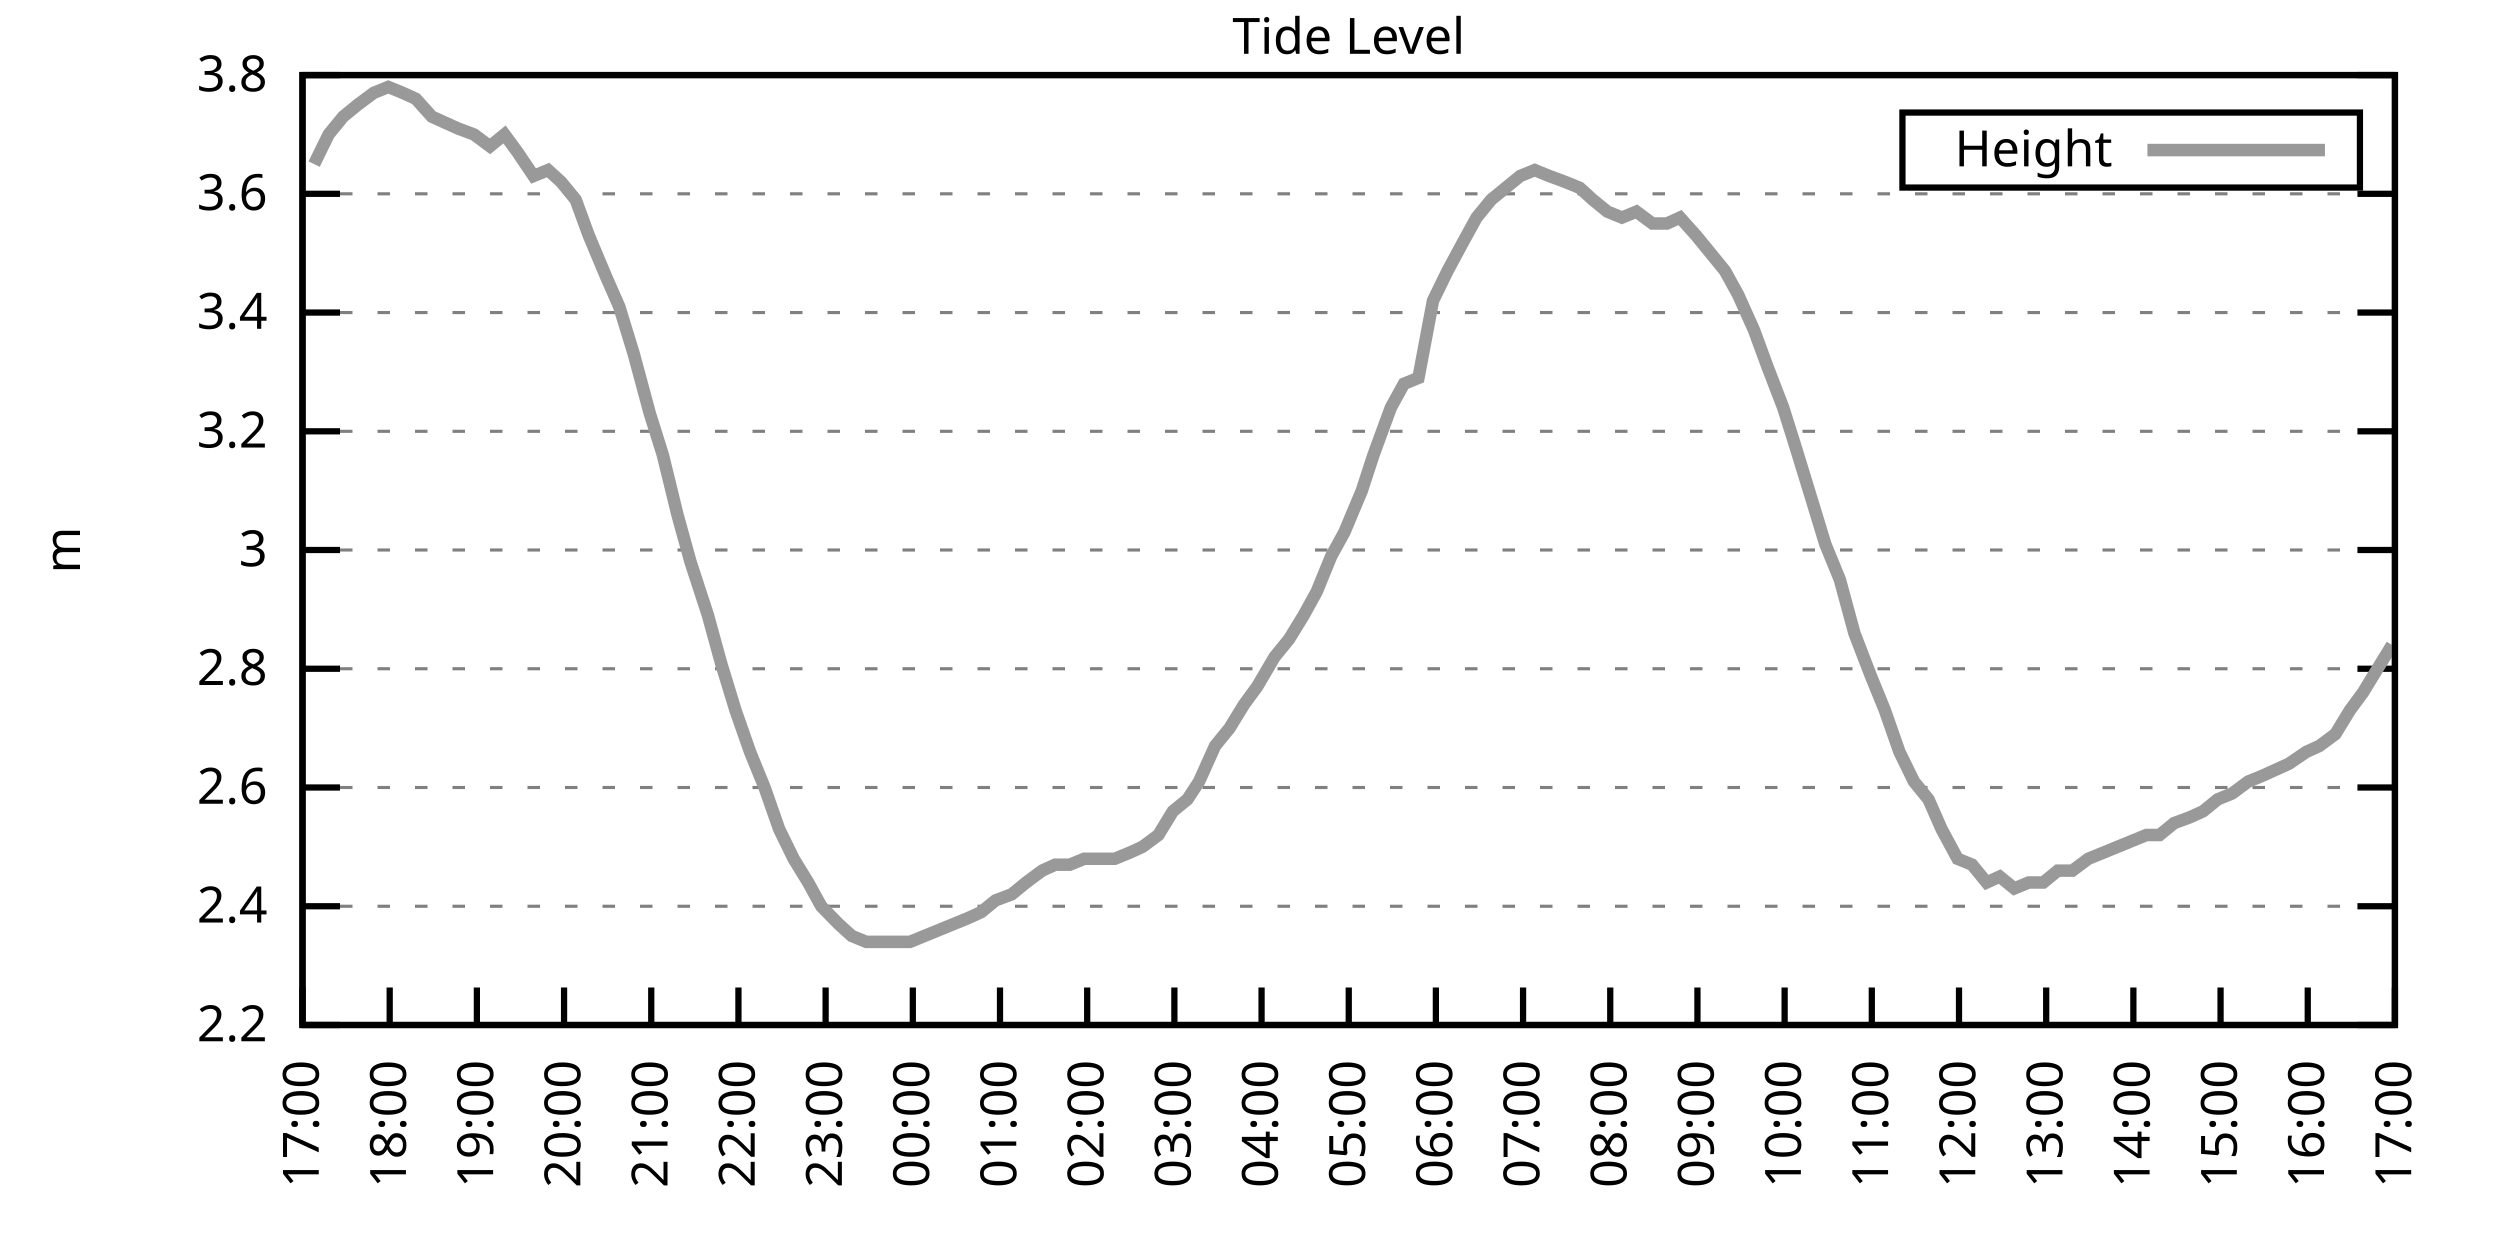
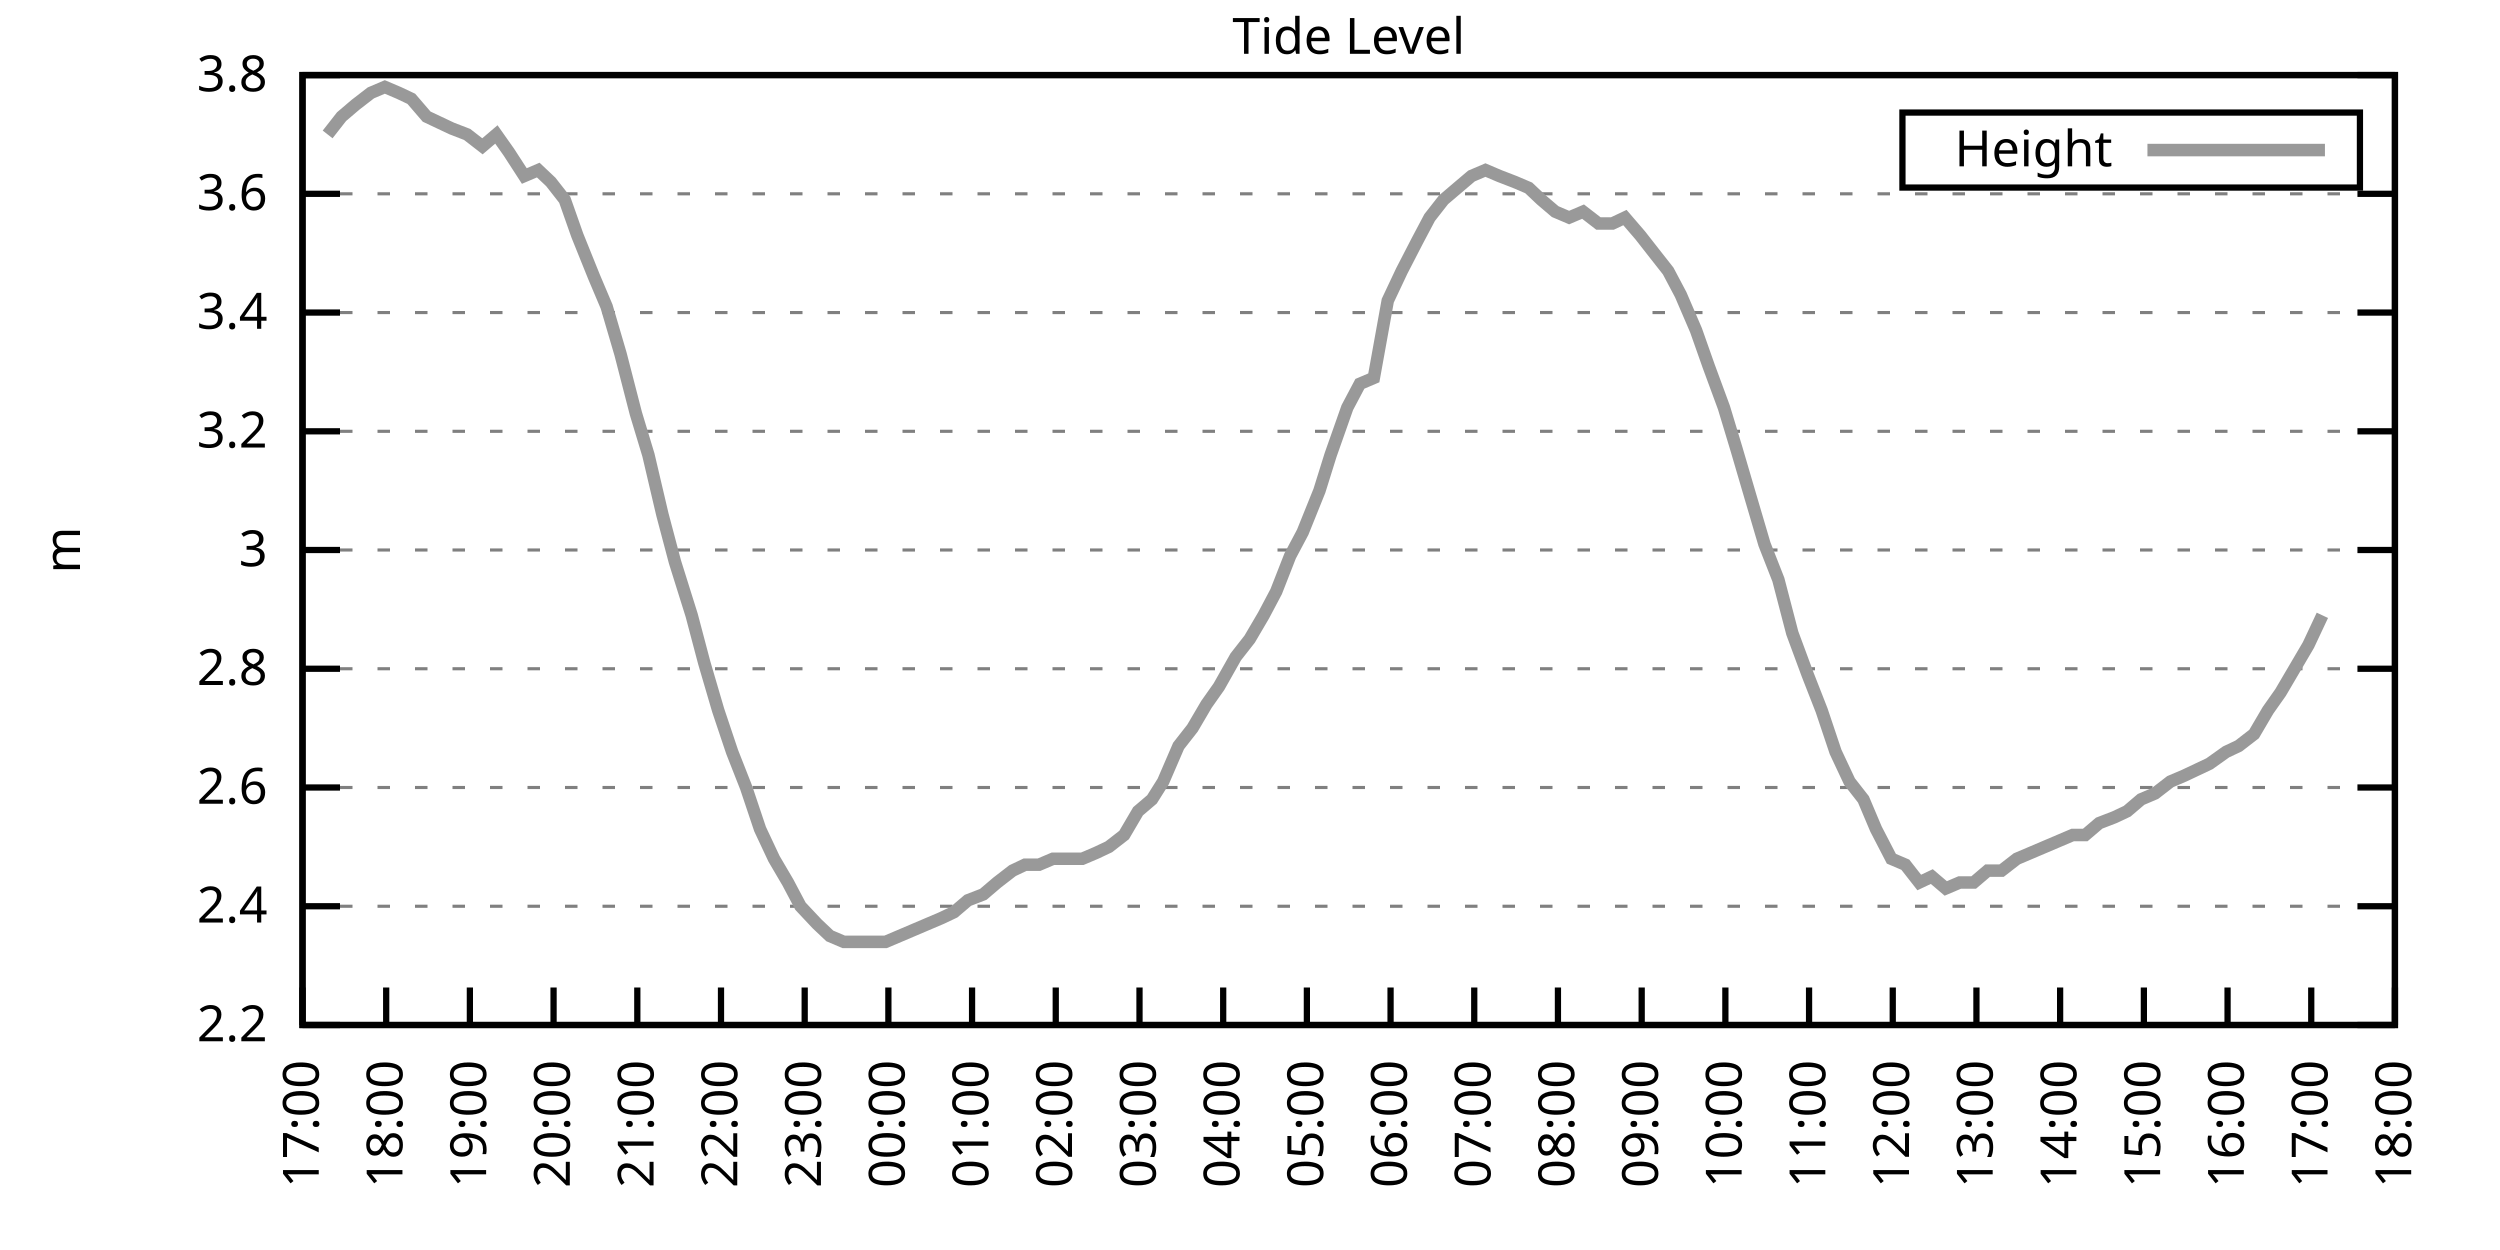
<svg xmlns="http://www.w3.org/2000/svg" xmlns:xlink="http://www.w3.org/1999/xlink" width="400" height="200" viewBox="0 0 400 200">
  <g id="gnuplot_canvas">
    <rect x="0" y="0" width="400" height="200" fill="none" />
    <defs>
      <circle id="gpDot" r="0.5" stroke-width="0.5" stroke="currentColor" />
      <path id="gpPt0" stroke-width="0.333" stroke="currentColor" d="M-1,0 h2 M0,-1 v2" />
      <path id="gpPt1" stroke-width="0.333" stroke="currentColor" d="M-1,-1 L1,1 M1,-1 L-1,1" />
      <path id="gpPt2" stroke-width="0.333" stroke="currentColor" d="M-1,0 L1,0 M0,-1 L0,1 M-1,-1 L1,1 M-1,1 L1,-1" />
      <rect id="gpPt3" stroke-width="0.333" stroke="currentColor" x="-1" y="-1" width="2" height="2" />
      <rect id="gpPt4" stroke-width="0.333" stroke="currentColor" fill="currentColor" x="-1" y="-1" width="2" height="2" />
      <circle id="gpPt5" stroke-width="0.333" stroke="currentColor" cx="0" cy="0" r="1" />
      <use xlink:href="#gpPt5" id="gpPt6" fill="currentColor" stroke="none" />
      <path id="gpPt7" stroke-width="0.333" stroke="currentColor" d="M0,-1.33 L-1.33,0.67 L1.33,0.67 z" />
      <use xlink:href="#gpPt7" id="gpPt8" fill="currentColor" stroke="none" />
      <use xlink:href="#gpPt7" id="gpPt9" stroke="currentColor" transform="rotate(180)" />
      <use xlink:href="#gpPt9" id="gpPt10" fill="currentColor" stroke="none" />
      <use xlink:href="#gpPt3" id="gpPt11" stroke="currentColor" transform="rotate(45)" />
      <use xlink:href="#gpPt11" id="gpPt12" fill="currentColor" stroke="none" />
      <path id="gpPt13" stroke-width="0.333" stroke="currentColor" d="M0,1.330 L1.265,0.411 L0.782,-1.067 L-0.782,-1.076 L-1.265,0.411 z" />
      <use xlink:href="#gpPt13" id="gpPt14" fill="currentColor" stroke="none" />
      <filter id="textbox" filterUnits="objectBoundingBox" x="0" y="0" height="1" width="1">
        <feFlood flood-color="white" flood-opacity="1" result="bgnd" />
        <feComposite in="SourceGraphic" in2="bgnd" operator="atop" />
      </filter>
      <filter id="greybox" filterUnits="objectBoundingBox" x="0" y="0" height="1" width="1">
        <feFlood flood-color="lightgrey" flood-opacity="1" result="grey" />
        <feComposite in="SourceGraphic" in2="grey" operator="atop" />
      </filter>
    </defs>
    <g fill="none" color="white" stroke="currentColor" stroke-width="1.00" stroke-linecap="butt" stroke-linejoin="miter">
</g>
    <g fill="none" color="black" stroke="currentColor" stroke-width="1.00" stroke-linecap="butt" stroke-linejoin="miter">
      <g stroke="none" shape-rendering="crispEdges">
        <polygon fill="rgb(255, 255, 255)" points="48.40,164.00 383.18,164.00 383.18,12.02 48.40,12.02 " />
      </g>
    </g>
    <g fill="none" color="black" stroke="currentColor" stroke-width="1.00" stroke-linecap="butt" stroke-linejoin="miter">
</g>
    <g fill="none" color="black" stroke="black" stroke-width="0.50" stroke-linecap="butt" stroke-linejoin="miter">
</g>
    <g fill="none" color="gray" stroke="currentColor" stroke-width="0.50" stroke-linecap="butt" stroke-linejoin="miter">
      <path stroke="gray" stroke-dasharray="2,4" class="gridline" d="M48.40,164.00 L383.19,164.00  " />
    </g>
    <g fill="none" color="gray" stroke="gray" stroke-width="1.00" stroke-linecap="butt" stroke-linejoin="miter">
</g>
    <g fill="none" color="black" stroke="currentColor" stroke-width="1.00" stroke-linecap="butt" stroke-linejoin="miter">
      <path stroke="black" d="M48.40,164.00 L54.40,164.00 M383.19,164.00 L377.19,164.00  " />
      <g transform="translate(42.80,166.60)" stroke="none" fill="black" font-family="Sans" font-size="8.00" text-anchor="end">
        <text>
          <tspan font-family="Sans"> 2.2</tspan>
        </text>
      </g>
    </g>
    <g fill="none" color="black" stroke="currentColor" stroke-width="1.00" stroke-linecap="butt" stroke-linejoin="miter">
</g>
    <g fill="none" color="black" stroke="black" stroke-width="0.50" stroke-linecap="butt" stroke-linejoin="miter">
</g>
    <g fill="none" color="gray" stroke="currentColor" stroke-width="0.50" stroke-linecap="butt" stroke-linejoin="miter">
      <path stroke="gray" stroke-dasharray="2,4" class="gridline" d="M48.40,145.00 L383.19,145.00  " />
    </g>
    <g fill="none" color="gray" stroke="gray" stroke-width="1.00" stroke-linecap="butt" stroke-linejoin="miter">
</g>
    <g fill="none" color="black" stroke="currentColor" stroke-width="1.00" stroke-linecap="butt" stroke-linejoin="miter">
      <path stroke="black" d="M48.40,145.00 L54.40,145.00 M383.19,145.00 L377.19,145.00  " />
      <g transform="translate(42.80,147.60)" stroke="none" fill="black" font-family="Sans" font-size="8.00" text-anchor="end">
        <text>
          <tspan font-family="Sans"> 2.4</tspan>
        </text>
      </g>
    </g>
    <g fill="none" color="black" stroke="currentColor" stroke-width="1.00" stroke-linecap="butt" stroke-linejoin="miter">
</g>
    <g fill="none" color="black" stroke="black" stroke-width="0.50" stroke-linecap="butt" stroke-linejoin="miter">
</g>
    <g fill="none" color="gray" stroke="currentColor" stroke-width="0.50" stroke-linecap="butt" stroke-linejoin="miter">
      <path stroke="gray" stroke-dasharray="2,4" class="gridline" d="M48.40,126.00 L383.19,126.00  " />
    </g>
    <g fill="none" color="gray" stroke="gray" stroke-width="1.00" stroke-linecap="butt" stroke-linejoin="miter">
</g>
    <g fill="none" color="black" stroke="currentColor" stroke-width="1.00" stroke-linecap="butt" stroke-linejoin="miter">
      <path stroke="black" d="M48.40,126.00 L54.40,126.00 M383.19,126.00 L377.19,126.00  " />
      <g transform="translate(42.80,128.60)" stroke="none" fill="black" font-family="Sans" font-size="8.00" text-anchor="end">
        <text>
          <tspan font-family="Sans"> 2.6</tspan>
        </text>
      </g>
    </g>
    <g fill="none" color="black" stroke="currentColor" stroke-width="1.00" stroke-linecap="butt" stroke-linejoin="miter">
</g>
    <g fill="none" color="black" stroke="black" stroke-width="0.50" stroke-linecap="butt" stroke-linejoin="miter">
</g>
    <g fill="none" color="gray" stroke="currentColor" stroke-width="0.50" stroke-linecap="butt" stroke-linejoin="miter">
      <path stroke="gray" stroke-dasharray="2,4" class="gridline" d="M48.40,107.00 L383.19,107.00  " />
    </g>
    <g fill="none" color="gray" stroke="gray" stroke-width="1.00" stroke-linecap="butt" stroke-linejoin="miter">
</g>
    <g fill="none" color="black" stroke="currentColor" stroke-width="1.00" stroke-linecap="butt" stroke-linejoin="miter">
      <path stroke="black" d="M48.40,107.00 L54.40,107.00 M383.19,107.00 L377.19,107.00  " />
      <g transform="translate(42.80,109.60)" stroke="none" fill="black" font-family="Sans" font-size="8.00" text-anchor="end">
        <text>
          <tspan font-family="Sans"> 2.8</tspan>
        </text>
      </g>
    </g>
    <g fill="none" color="black" stroke="currentColor" stroke-width="1.00" stroke-linecap="butt" stroke-linejoin="miter">
</g>
    <g fill="none" color="black" stroke="black" stroke-width="0.50" stroke-linecap="butt" stroke-linejoin="miter">
</g>
    <g fill="none" color="gray" stroke="currentColor" stroke-width="0.50" stroke-linecap="butt" stroke-linejoin="miter">
      <path stroke="gray" stroke-dasharray="2,4" class="gridline" d="M48.40,88.00 L383.19,88.00  " />
    </g>
    <g fill="none" color="gray" stroke="gray" stroke-width="1.00" stroke-linecap="butt" stroke-linejoin="miter">
</g>
    <g fill="none" color="black" stroke="currentColor" stroke-width="1.00" stroke-linecap="butt" stroke-linejoin="miter">
      <path stroke="black" d="M48.40,88.00 L54.40,88.00 M383.19,88.00 L377.19,88.00  " />
      <g transform="translate(42.80,90.60)" stroke="none" fill="black" font-family="Sans" font-size="8.00" text-anchor="end">
        <text>
          <tspan font-family="Sans"> 3</tspan>
        </text>
      </g>
    </g>
    <g fill="none" color="black" stroke="currentColor" stroke-width="1.00" stroke-linecap="butt" stroke-linejoin="miter">
</g>
    <g fill="none" color="black" stroke="black" stroke-width="0.50" stroke-linecap="butt" stroke-linejoin="miter">
</g>
    <g fill="none" color="gray" stroke="currentColor" stroke-width="0.50" stroke-linecap="butt" stroke-linejoin="miter">
      <path stroke="gray" stroke-dasharray="2,4" class="gridline" d="M48.40,69.01 L383.19,69.01  " />
    </g>
    <g fill="none" color="gray" stroke="gray" stroke-width="1.00" stroke-linecap="butt" stroke-linejoin="miter">
</g>
    <g fill="none" color="black" stroke="currentColor" stroke-width="1.00" stroke-linecap="butt" stroke-linejoin="miter">
      <path stroke="black" d="M48.40,69.01 L54.40,69.01 M383.19,69.01 L377.19,69.01  " />
      <g transform="translate(42.80,71.61)" stroke="none" fill="black" font-family="Sans" font-size="8.00" text-anchor="end">
        <text>
          <tspan font-family="Sans"> 3.2</tspan>
        </text>
      </g>
    </g>
    <g fill="none" color="black" stroke="currentColor" stroke-width="1.00" stroke-linecap="butt" stroke-linejoin="miter">
</g>
    <g fill="none" color="black" stroke="black" stroke-width="0.50" stroke-linecap="butt" stroke-linejoin="miter">
</g>
    <g fill="none" color="gray" stroke="currentColor" stroke-width="0.50" stroke-linecap="butt" stroke-linejoin="miter">
      <path stroke="gray" stroke-dasharray="2,4" class="gridline" d="M48.40,50.01 L383.19,50.01  " />
    </g>
    <g fill="none" color="gray" stroke="gray" stroke-width="1.00" stroke-linecap="butt" stroke-linejoin="miter">
</g>
    <g fill="none" color="black" stroke="currentColor" stroke-width="1.00" stroke-linecap="butt" stroke-linejoin="miter">
      <path stroke="black" d="M48.40,50.01 L54.40,50.01 M383.19,50.01 L377.19,50.01  " />
      <g transform="translate(42.80,52.61)" stroke="none" fill="black" font-family="Sans" font-size="8.00" text-anchor="end">
        <text>
          <tspan font-family="Sans"> 3.4</tspan>
        </text>
      </g>
    </g>
    <g fill="none" color="black" stroke="currentColor" stroke-width="1.00" stroke-linecap="butt" stroke-linejoin="miter">
</g>
    <g fill="none" color="black" stroke="black" stroke-width="0.50" stroke-linecap="butt" stroke-linejoin="miter">
</g>
    <g fill="none" color="gray" stroke="currentColor" stroke-width="0.50" stroke-linecap="butt" stroke-linejoin="miter">
      <path stroke="gray" stroke-dasharray="2,4" class="gridline" d="M48.40,31.01 L383.19,31.01  " />
    </g>
    <g fill="none" color="gray" stroke="gray" stroke-width="1.00" stroke-linecap="butt" stroke-linejoin="miter">
</g>
    <g fill="none" color="black" stroke="currentColor" stroke-width="1.00" stroke-linecap="butt" stroke-linejoin="miter">
      <path stroke="black" d="M48.40,31.01 L54.40,31.01 M383.19,31.01 L377.19,31.01  " />
      <g transform="translate(42.80,33.61)" stroke="none" fill="black" font-family="Sans" font-size="8.00" text-anchor="end">
        <text>
          <tspan font-family="Sans"> 3.6</tspan>
        </text>
      </g>
    </g>
    <g fill="none" color="black" stroke="currentColor" stroke-width="1.00" stroke-linecap="butt" stroke-linejoin="miter">
</g>
    <g fill="none" color="black" stroke="black" stroke-width="0.50" stroke-linecap="butt" stroke-linejoin="miter">
</g>
    <g fill="none" color="gray" stroke="currentColor" stroke-width="0.50" stroke-linecap="butt" stroke-linejoin="miter">
      <path stroke="gray" stroke-dasharray="2,4" class="gridline" d="M48.40,12.01 L383.19,12.01  " />
    </g>
    <g fill="none" color="gray" stroke="gray" stroke-width="1.00" stroke-linecap="butt" stroke-linejoin="miter">
</g>
    <g fill="none" color="black" stroke="currentColor" stroke-width="1.00" stroke-linecap="butt" stroke-linejoin="miter">
      <path stroke="black" d="M48.40,12.01 L54.40,12.01 M383.19,12.01 L377.19,12.01  " />
      <g transform="translate(42.80,14.61)" stroke="none" fill="black" font-family="Sans" font-size="8.00" text-anchor="end">
        <text>
          <tspan font-family="Sans"> 3.8</tspan>
        </text>
      </g>
    </g>
    <g fill="none" color="black" stroke="currentColor" stroke-width="1.00" stroke-linecap="butt" stroke-linejoin="miter">
      <path stroke="black" d="M48.40,164.00 L48.40,158.00  " />
      <g transform="translate(51.00,169.60) rotate(270.00)" stroke="none" fill="black" font-family="Sans" font-size="8.00" text-anchor="end">
        <text>
          <tspan font-family="Sans">17:00</tspan>
        </text>
      </g>
    </g>
    <g fill="none" color="black" stroke="currentColor" stroke-width="1.00" stroke-linecap="butt" stroke-linejoin="miter">
-       <path stroke="black" d="M62.35,164.00 L62.35,158.00  " />
-       <g transform="translate(64.95,169.60) rotate(270.00)" stroke="none" fill="black" font-family="Sans" font-size="8.00" text-anchor="end">
+       <path stroke="black" d="M61.79,164.00 L61.79,158.00  " />
+       <g transform="translate(64.39,169.60) rotate(270.00)" stroke="none" fill="black" font-family="Sans" font-size="8.00" text-anchor="end">
        <text>
          <tspan font-family="Sans">18:00</tspan>
        </text>
      </g>
    </g>
    <g fill="none" color="black" stroke="currentColor" stroke-width="1.00" stroke-linecap="butt" stroke-linejoin="miter">
-       <path stroke="black" d="M76.30,164.00 L76.30,158.00  " />
-       <g transform="translate(78.90,169.60) rotate(270.00)" stroke="none" fill="black" font-family="Sans" font-size="8.00" text-anchor="end">
+       <path stroke="black" d="M75.18,164.00 L75.18,158.00  " />
+       <g transform="translate(77.78,169.60) rotate(270.00)" stroke="none" fill="black" font-family="Sans" font-size="8.00" text-anchor="end">
        <text>
          <tspan font-family="Sans">19:00</tspan>
        </text>
      </g>
    </g>
    <g fill="none" color="black" stroke="currentColor" stroke-width="1.00" stroke-linecap="butt" stroke-linejoin="miter">
-       <path stroke="black" d="M90.25,164.00 L90.25,158.00  " />
-       <g transform="translate(92.85,169.60) rotate(270.00)" stroke="none" fill="black" font-family="Sans" font-size="8.00" text-anchor="end">
+       <path stroke="black" d="M88.57,164.00 L88.57,158.00  " />
+       <g transform="translate(91.17,169.60) rotate(270.00)" stroke="none" fill="black" font-family="Sans" font-size="8.00" text-anchor="end">
        <text>
          <tspan font-family="Sans">20:00</tspan>
        </text>
      </g>
    </g>
    <g fill="none" color="black" stroke="currentColor" stroke-width="1.00" stroke-linecap="butt" stroke-linejoin="miter">
-       <path stroke="black" d="M104.20,164.00 L104.20,158.00  " />
-       <g transform="translate(106.80,169.60) rotate(270.00)" stroke="none" fill="black" font-family="Sans" font-size="8.00" text-anchor="end">
+       <path stroke="black" d="M101.97,164.00 L101.97,158.00  " />
+       <g transform="translate(104.57,169.60) rotate(270.00)" stroke="none" fill="black" font-family="Sans" font-size="8.00" text-anchor="end">
        <text>
          <tspan font-family="Sans">21:00</tspan>
        </text>
      </g>
    </g>
    <g fill="none" color="black" stroke="currentColor" stroke-width="1.00" stroke-linecap="butt" stroke-linejoin="miter">
-       <path stroke="black" d="M118.15,164.00 L118.15,158.00  " />
-       <g transform="translate(120.75,169.60) rotate(270.00)" stroke="none" fill="black" font-family="Sans" font-size="8.00" text-anchor="end">
+       <path stroke="black" d="M115.36,164.00 L115.36,158.00  " />
+       <g transform="translate(117.96,169.60) rotate(270.00)" stroke="none" fill="black" font-family="Sans" font-size="8.00" text-anchor="end">
        <text>
          <tspan font-family="Sans">22:00</tspan>
        </text>
      </g>
    </g>
    <g fill="none" color="black" stroke="currentColor" stroke-width="1.00" stroke-linecap="butt" stroke-linejoin="miter">
-       <path stroke="black" d="M132.10,164.00 L132.10,158.00  " />
-       <g transform="translate(134.70,169.60) rotate(270.00)" stroke="none" fill="black" font-family="Sans" font-size="8.00" text-anchor="end">
+       <path stroke="black" d="M128.75,164.00 L128.75,158.00  " />
+       <g transform="translate(131.35,169.60) rotate(270.00)" stroke="none" fill="black" font-family="Sans" font-size="8.00" text-anchor="end">
        <text>
          <tspan font-family="Sans">23:00</tspan>
        </text>
      </g>
    </g>
    <g fill="none" color="black" stroke="currentColor" stroke-width="1.00" stroke-linecap="butt" stroke-linejoin="miter">
-       <path stroke="black" d="M146.05,164.00 L146.05,158.00  " />
-       <g transform="translate(148.65,169.60) rotate(270.00)" stroke="none" fill="black" font-family="Sans" font-size="8.00" text-anchor="end">
+       <path stroke="black" d="M142.14,164.00 L142.14,158.00  " />
+       <g transform="translate(144.74,169.60) rotate(270.00)" stroke="none" fill="black" font-family="Sans" font-size="8.00" text-anchor="end">
        <text>
          <tspan font-family="Sans">00:00</tspan>
        </text>
      </g>
    </g>
    <g fill="none" color="black" stroke="currentColor" stroke-width="1.00" stroke-linecap="butt" stroke-linejoin="miter">
-       <path stroke="black" d="M160.00,164.00 L160.00,158.00  " />
-       <g transform="translate(162.60,169.60) rotate(270.00)" stroke="none" fill="black" font-family="Sans" font-size="8.00" text-anchor="end">
+       <path stroke="black" d="M155.53,164.00 L155.53,158.00  " />
+       <g transform="translate(158.13,169.60) rotate(270.00)" stroke="none" fill="black" font-family="Sans" font-size="8.00" text-anchor="end">
        <text>
          <tspan font-family="Sans">01:00</tspan>
        </text>
      </g>
    </g>
    <g fill="none" color="black" stroke="currentColor" stroke-width="1.00" stroke-linecap="butt" stroke-linejoin="miter">
-       <path stroke="black" d="M173.95,164.00 L173.95,158.00  " />
-       <g transform="translate(176.55,169.60) rotate(270.00)" stroke="none" fill="black" font-family="Sans" font-size="8.00" text-anchor="end">
+       <path stroke="black" d="M168.92,164.00 L168.92,158.00  " />
+       <g transform="translate(171.52,169.60) rotate(270.00)" stroke="none" fill="black" font-family="Sans" font-size="8.00" text-anchor="end">
        <text>
          <tspan font-family="Sans">02:00</tspan>
        </text>
      </g>
    </g>
    <g fill="none" color="black" stroke="currentColor" stroke-width="1.00" stroke-linecap="butt" stroke-linejoin="miter">
-       <path stroke="black" d="M187.90,164.00 L187.90,158.00  " />
-       <g transform="translate(190.50,169.60) rotate(270.00)" stroke="none" fill="black" font-family="Sans" font-size="8.00" text-anchor="end">
+       <path stroke="black" d="M182.32,164.00 L182.32,158.00  " />
+       <g transform="translate(184.92,169.60) rotate(270.00)" stroke="none" fill="black" font-family="Sans" font-size="8.00" text-anchor="end">
        <text>
          <tspan font-family="Sans">03:00</tspan>
        </text>
      </g>
    </g>
    <g fill="none" color="black" stroke="currentColor" stroke-width="1.00" stroke-linecap="butt" stroke-linejoin="miter">
-       <path stroke="black" d="M201.85,164.00 L201.85,158.00  " />
-       <g transform="translate(204.45,169.60) rotate(270.00)" stroke="none" fill="black" font-family="Sans" font-size="8.00" text-anchor="end">
+       <path stroke="black" d="M195.71,164.00 L195.71,158.00  " />
+       <g transform="translate(198.31,169.60) rotate(270.00)" stroke="none" fill="black" font-family="Sans" font-size="8.00" text-anchor="end">
        <text>
          <tspan font-family="Sans">04:00</tspan>
        </text>
      </g>
    </g>
    <g fill="none" color="black" stroke="currentColor" stroke-width="1.00" stroke-linecap="butt" stroke-linejoin="miter">
-       <path stroke="black" d="M215.80,164.00 L215.80,158.00  " />
-       <g transform="translate(218.40,169.60) rotate(270.00)" stroke="none" fill="black" font-family="Sans" font-size="8.00" text-anchor="end">
+       <path stroke="black" d="M209.10,164.00 L209.10,158.00  " />
+       <g transform="translate(211.70,169.60) rotate(270.00)" stroke="none" fill="black" font-family="Sans" font-size="8.00" text-anchor="end">
        <text>
          <tspan font-family="Sans">05:00</tspan>
        </text>
      </g>
    </g>
    <g fill="none" color="black" stroke="currentColor" stroke-width="1.00" stroke-linecap="butt" stroke-linejoin="miter">
-       <path stroke="black" d="M229.74,164.00 L229.74,158.00  " />
-       <g transform="translate(232.34,169.60) rotate(270.00)" stroke="none" fill="black" font-family="Sans" font-size="8.00" text-anchor="end">
+       <path stroke="black" d="M222.49,164.00 L222.49,158.00  " />
+       <g transform="translate(225.09,169.60) rotate(270.00)" stroke="none" fill="black" font-family="Sans" font-size="8.00" text-anchor="end">
        <text>
          <tspan font-family="Sans">06:00</tspan>
        </text>
      </g>
    </g>
    <g fill="none" color="black" stroke="currentColor" stroke-width="1.00" stroke-linecap="butt" stroke-linejoin="miter">
-       <path stroke="black" d="M243.69,164.00 L243.69,158.00  " />
-       <g transform="translate(246.29,169.60) rotate(270.00)" stroke="none" fill="black" font-family="Sans" font-size="8.00" text-anchor="end">
+       <path stroke="black" d="M235.88,164.00 L235.88,158.00  " />
+       <g transform="translate(238.48,169.60) rotate(270.00)" stroke="none" fill="black" font-family="Sans" font-size="8.00" text-anchor="end">
        <text>
          <tspan font-family="Sans">07:00</tspan>
        </text>
      </g>
    </g>
    <g fill="none" color="black" stroke="currentColor" stroke-width="1.00" stroke-linecap="butt" stroke-linejoin="miter">
-       <path stroke="black" d="M257.64,164.00 L257.64,158.00  " />
-       <g transform="translate(260.24,169.60) rotate(270.00)" stroke="none" fill="black" font-family="Sans" font-size="8.00" text-anchor="end">
+       <path stroke="black" d="M249.27,164.00 L249.27,158.00  " />
+       <g transform="translate(251.87,169.60) rotate(270.00)" stroke="none" fill="black" font-family="Sans" font-size="8.00" text-anchor="end">
        <text>
          <tspan font-family="Sans">08:00</tspan>
        </text>
      </g>
    </g>
    <g fill="none" color="black" stroke="currentColor" stroke-width="1.00" stroke-linecap="butt" stroke-linejoin="miter">
-       <path stroke="black" d="M271.59,164.00 L271.59,158.00  " />
-       <g transform="translate(274.19,169.60) rotate(270.00)" stroke="none" fill="black" font-family="Sans" font-size="8.00" text-anchor="end">
+       <path stroke="black" d="M262.67,164.00 L262.67,158.00  " />
+       <g transform="translate(265.27,169.60) rotate(270.00)" stroke="none" fill="black" font-family="Sans" font-size="8.00" text-anchor="end">
        <text>
          <tspan font-family="Sans">09:00</tspan>
        </text>
      </g>
    </g>
    <g fill="none" color="black" stroke="currentColor" stroke-width="1.00" stroke-linecap="butt" stroke-linejoin="miter">
-       <path stroke="black" d="M285.54,164.00 L285.54,158.00  " />
-       <g transform="translate(288.14,169.60) rotate(270.00)" stroke="none" fill="black" font-family="Sans" font-size="8.00" text-anchor="end">
+       <path stroke="black" d="M276.06,164.00 L276.06,158.00  " />
+       <g transform="translate(278.66,169.60) rotate(270.00)" stroke="none" fill="black" font-family="Sans" font-size="8.00" text-anchor="end">
        <text>
          <tspan font-family="Sans">10:00</tspan>
        </text>
      </g>
    </g>
    <g fill="none" color="black" stroke="currentColor" stroke-width="1.00" stroke-linecap="butt" stroke-linejoin="miter">
-       <path stroke="black" d="M299.49,164.00 L299.49,158.00  " />
-       <g transform="translate(302.09,169.60) rotate(270.00)" stroke="none" fill="black" font-family="Sans" font-size="8.00" text-anchor="end">
+       <path stroke="black" d="M289.45,164.00 L289.45,158.00  " />
+       <g transform="translate(292.05,169.60) rotate(270.00)" stroke="none" fill="black" font-family="Sans" font-size="8.00" text-anchor="end">
        <text>
          <tspan font-family="Sans">11:00</tspan>
        </text>
      </g>
    </g>
    <g fill="none" color="black" stroke="currentColor" stroke-width="1.00" stroke-linecap="butt" stroke-linejoin="miter">
-       <path stroke="black" d="M313.44,164.00 L313.44,158.00  " />
-       <g transform="translate(316.04,169.60) rotate(270.00)" stroke="none" fill="black" font-family="Sans" font-size="8.00" text-anchor="end">
+       <path stroke="black" d="M302.84,164.00 L302.84,158.00  " />
+       <g transform="translate(305.44,169.60) rotate(270.00)" stroke="none" fill="black" font-family="Sans" font-size="8.00" text-anchor="end">
        <text>
          <tspan font-family="Sans">12:00</tspan>
        </text>
      </g>
    </g>
    <g fill="none" color="black" stroke="currentColor" stroke-width="1.00" stroke-linecap="butt" stroke-linejoin="miter">
-       <path stroke="black" d="M327.39,164.00 L327.39,158.00  " />
-       <g transform="translate(329.99,169.60) rotate(270.00)" stroke="none" fill="black" font-family="Sans" font-size="8.00" text-anchor="end">
+       <path stroke="black" d="M316.23,164.00 L316.23,158.00  " />
+       <g transform="translate(318.83,169.60) rotate(270.00)" stroke="none" fill="black" font-family="Sans" font-size="8.00" text-anchor="end">
        <text>
          <tspan font-family="Sans">13:00</tspan>
        </text>
      </g>
    </g>
    <g fill="none" color="black" stroke="currentColor" stroke-width="1.00" stroke-linecap="butt" stroke-linejoin="miter">
-       <path stroke="black" d="M341.34,164.00 L341.34,158.00  " />
-       <g transform="translate(343.94,169.60) rotate(270.00)" stroke="none" fill="black" font-family="Sans" font-size="8.00" text-anchor="end">
+       <path stroke="black" d="M329.62,164.00 L329.62,158.00  " />
+       <g transform="translate(332.22,169.60) rotate(270.00)" stroke="none" fill="black" font-family="Sans" font-size="8.00" text-anchor="end">
        <text>
          <tspan font-family="Sans">14:00</tspan>
        </text>
      </g>
    </g>
    <g fill="none" color="black" stroke="currentColor" stroke-width="1.00" stroke-linecap="butt" stroke-linejoin="miter">
-       <path stroke="black" d="M355.29,164.00 L355.29,158.00  " />
-       <g transform="translate(357.89,169.60) rotate(270.00)" stroke="none" fill="black" font-family="Sans" font-size="8.00" text-anchor="end">
+       <path stroke="black" d="M343.02,164.00 L343.02,158.00  " />
+       <g transform="translate(345.62,169.60) rotate(270.00)" stroke="none" fill="black" font-family="Sans" font-size="8.00" text-anchor="end">
        <text>
          <tspan font-family="Sans">15:00</tspan>
        </text>
      </g>
    </g>
    <g fill="none" color="black" stroke="currentColor" stroke-width="1.00" stroke-linecap="butt" stroke-linejoin="miter">
-       <path stroke="black" d="M369.24,164.00 L369.24,158.00  " />
-       <g transform="translate(371.84,169.60) rotate(270.00)" stroke="none" fill="black" font-family="Sans" font-size="8.00" text-anchor="end">
+       <path stroke="black" d="M356.41,164.00 L356.41,158.00  " />
+       <g transform="translate(359.01,169.60) rotate(270.00)" stroke="none" fill="black" font-family="Sans" font-size="8.00" text-anchor="end">
        <text>
          <tspan font-family="Sans">16:00</tspan>
+         </text>
+       </g>
+     </g>
+     <g fill="none" color="black" stroke="currentColor" stroke-width="1.00" stroke-linecap="butt" stroke-linejoin="miter">
+       <path stroke="black" d="M369.80,164.00 L369.80,158.00  " />
+       <g transform="translate(372.40,169.60) rotate(270.00)" stroke="none" fill="black" font-family="Sans" font-size="8.00" text-anchor="end">
+         <text>
+           <tspan font-family="Sans">17:00</tspan>
        </text>
      </g>
    </g>
    <g fill="none" color="black" stroke="currentColor" stroke-width="1.00" stroke-linecap="butt" stroke-linejoin="miter">
      <path stroke="black" d="M383.19,164.00 L383.19,158.00  " />
      <g transform="translate(385.79,169.60) rotate(270.00)" stroke="none" fill="black" font-family="Sans" font-size="8.00" text-anchor="end">
        <text>
-           <tspan font-family="Sans">17:00</tspan>
+           <tspan font-family="Sans">18:00</tspan>
        </text>
      </g>
    </g>
    <g fill="none" color="black" stroke="currentColor" stroke-width="1.00" stroke-linecap="butt" stroke-linejoin="miter">
</g>
    <g fill="none" color="black" stroke="currentColor" stroke-width="1.00" stroke-linecap="butt" stroke-linejoin="miter">
      <path stroke="black" d="M48.40,12.01 L48.40,164.00 L383.19,164.00 L383.19,12.01 L48.40,12.01 Z  " />
    </g>
    <g fill="none" color="black" stroke="currentColor" stroke-width="1.00" stroke-linecap="butt" stroke-linejoin="miter">
</g>
    <g fill="none" color="black" stroke="currentColor" stroke-width="1.00" stroke-linecap="butt" stroke-linejoin="miter">
      <path stroke="black" d="M304.39,30.01 L304.39,18.01 L377.59,18.01 L377.59,30.01 L304.39,30.01 Z  " />
    </g>
    <g id="Tide_level_plot_1">
      <g fill="none" color="white" stroke="black" stroke-width="2.00" stroke-linecap="butt" stroke-linejoin="miter">
</g>
      <g fill="none" color="black" stroke="currentColor" stroke-width="2.00" stroke-linecap="butt" stroke-linejoin="miter">
        <g transform="translate(337.99,26.61)" stroke="none" fill="black" font-family="Sans" font-size="8.00" text-anchor="end">
          <text>
            <tspan font-family="Sans">Height</tspan>
          </text>
        </g>
      </g>
      <g fill="none" color="black" stroke="currentColor" stroke-width="2.00" stroke-linecap="butt" stroke-linejoin="miter">
-         <path stroke="rgb(153, 153, 153)" d="M343.59,24.01 L371.99,24.01 M50.26,26.26 L52.58,21.51 L54.91,18.66 L57.23,16.76 L59.79,14.86 L62.12,13.91   L64.44,14.86 L66.53,15.81 L69.09,18.66 L71.18,19.61 L73.28,20.56 L75.83,21.51 L78.39,23.41 L80.72,21.51   L82.81,24.36 L85.37,28.16 L87.69,27.21 L89.78,29.11 L92.11,31.96 L94.20,37.66 L96.99,44.31 L99.08,49.06   L101.41,56.66 L103.97,66.16 L106.06,72.81 L108.38,82.31 L110.48,89.90 L113.27,98.45 L115.36,106.05 L117.68,113.65   L120.01,120.30 L122.33,126.00 L124.66,132.65 L126.98,137.40 L129.31,141.20 L131.40,145.00 L134.19,147.85 L136.28,149.75   L138.61,150.70 L140.70,150.70 L143.02,150.70 L145.58,150.70 L147.91,149.75 L150.23,148.80 L152.56,147.85 L154.88,146.90   L156.97,145.95 L159.30,144.05 L161.86,143.10 L164.18,141.20 L166.74,139.30 L168.83,138.35 L171.16,138.35 L173.48,137.40   L175.81,137.40 L178.36,137.40 L180.69,136.45 L182.78,135.50 L185.34,133.60 L187.66,129.80 L189.99,127.90 L191.85,125.05   L194.41,119.35 L196.73,116.50 L199.06,112.70 L201.15,109.85 L203.94,105.10 L206.26,102.25 L208.59,98.45 L210.68,94.65   L213.01,88.95 L215.10,85.16 L217.89,78.51 L219.75,72.81 L222.54,65.21 L224.63,61.41 L226.95,60.46 L229.28,48.11   L231.60,43.36 L234.16,38.61 L236.25,34.81 L238.58,31.96 L240.90,30.06 L243.23,28.16 L245.55,27.21 L247.88,28.16   L250.44,29.11 L252.76,30.06 L254.85,31.96 L257.18,33.86 L259.50,34.81 L261.83,33.86 L264.39,35.76 L266.71,35.76   L268.80,34.81 L271.36,37.66 L273.69,40.51 L276.01,43.36 L278.10,47.16 L280.66,52.86 L282.75,58.56 L285.31,65.21   L287.40,71.86 L289.73,79.46 L292.05,87.06 L294.38,92.75 L296.70,101.30 L299.26,107.95 L301.58,113.65 L303.91,120.30   L306.23,125.05 L308.56,127.90 L310.65,132.65 L313.21,137.40 L315.53,138.35 L317.86,141.20 L319.95,140.25 L322.28,142.15   L324.60,141.20 L326.93,141.20 L329.25,139.30 L331.58,139.30 L334.13,137.40 L336.46,136.45 L338.78,135.50 L341.11,134.55   L343.43,133.60 L345.53,133.60 L347.85,131.70 L350.41,130.75 L352.50,129.80 L354.83,127.90 L357.15,126.95 L359.71,125.05   L362.03,124.10 L364.13,123.15 L366.22,122.20 L369.01,120.30 L371.10,119.35 L373.66,117.45 L375.98,113.65 L378.08,110.80   L380.40,107.00 L382.73,103.20  " />
+         <path stroke="rgb(153, 153, 153)" d="M343.59,24.01 L371.99,24.01 M52.42,21.51 L54.65,18.66 L56.88,16.76 L59.34,14.86 L61.57,13.91 L63.80,14.86   L65.81,15.81 L68.26,18.66 L70.27,19.61 L72.28,20.56 L74.74,21.51 L77.19,23.41 L79.42,21.51 L81.43,24.36   L83.89,28.16 L86.12,27.21 L88.13,29.11 L90.36,31.96 L92.37,37.66 L95.05,44.31 L97.06,49.06 L99.29,56.66   L101.74,66.16 L103.75,72.81 L105.98,82.31 L107.99,89.90 L110.67,98.45 L112.68,106.05 L114.91,113.65 L117.14,120.30   L119.38,126.00 L121.61,132.65 L123.84,137.40 L126.07,141.20 L128.08,145.00 L130.76,147.85 L132.77,149.75 L135.00,150.70   L137.01,150.70 L139.24,150.70 L141.69,150.70 L143.93,149.75 L146.16,148.80 L148.39,147.85 L150.62,146.90 L152.63,145.95   L154.86,144.05 L157.32,143.10 L159.55,141.20 L162.01,139.30 L164.01,138.35 L166.25,138.35 L168.48,137.40 L170.71,137.40   L173.17,137.40 L175.40,136.45 L177.41,135.50 L179.86,133.60 L182.09,129.80 L184.32,127.90 L186.11,125.05 L188.57,119.35   L190.80,116.50 L193.03,112.70 L195.04,109.85 L197.72,105.10 L199.95,102.25 L202.18,98.45 L204.19,94.65 L206.42,88.95   L208.43,85.16 L211.11,78.51 L212.89,72.81 L215.57,65.21 L217.58,61.41 L219.81,60.46 L222.04,48.11 L224.28,43.36   L226.73,38.61 L228.74,34.81 L230.97,31.96 L233.20,30.06 L235.44,28.16 L237.67,27.21 L239.90,28.16 L242.36,29.11   L244.59,30.06 L246.60,31.96 L248.83,33.86 L251.06,34.81 L253.29,33.86 L255.75,35.76 L257.98,35.76 L259.99,34.81   L262.44,37.66 L264.67,40.51 L266.91,43.36 L268.92,47.16 L271.37,52.86 L273.38,58.56 L275.83,65.21 L277.84,71.86   L280.07,79.46 L282.31,87.06 L284.54,92.75 L286.77,101.30 L289.23,107.95 L291.46,113.65 L293.69,120.30 L295.92,125.05   L298.15,127.90 L300.16,132.65 L302.62,137.40 L304.85,138.35 L307.08,141.20 L309.09,140.25 L311.32,142.15 L313.55,141.20   L315.79,141.20 L318.02,139.30 L320.25,139.30 L322.70,137.40 L324.94,136.45 L327.17,135.50 L329.40,134.55 L331.63,133.60   L333.64,133.60 L335.87,131.70 L338.33,130.75 L340.34,129.80 L342.57,127.90 L344.80,126.95 L347.26,125.05 L349.49,124.10   L351.50,123.15 L353.51,122.20 L356.18,120.30 L358.19,119.35 L360.65,117.45 L362.88,113.65 L364.89,110.80 L367.12,107.00   L369.35,103.20 L371.58,98.45  " />
      </g>
    </g>
    <g fill="none" color="black" stroke="currentColor" stroke-width="2.00" stroke-linecap="butt" stroke-linejoin="miter">
</g>
    <g fill="none" color="black" stroke="black" stroke-width="1.00" stroke-linecap="butt" stroke-linejoin="miter">
</g>
    <g fill="none" color="black" stroke="currentColor" stroke-width="1.00" stroke-linecap="butt" stroke-linejoin="miter">
      <path stroke="black" d="M48.40,12.01 L48.40,164.00 L383.19,164.00 L383.19,12.01 L48.40,12.01 Z  " />
      <g transform="translate(12.80,88.01) rotate(270.00)" stroke="none" fill="black" font-family="Sans" font-size="8.00" text-anchor="middle">
        <text>
          <tspan font-family="Sans">m</tspan>
        </text>
      </g>
    </g>
    <g fill="none" color="black" stroke="currentColor" stroke-width="1.00" stroke-linecap="butt" stroke-linejoin="miter">
</g>
    <g fill="none" color="black" stroke="currentColor" stroke-width="1.00" stroke-linecap="butt" stroke-linejoin="miter">
      <g transform="translate(215.79,8.61)" stroke="none" fill="black" font-family="Sans" font-size="8.00" text-anchor="middle">
        <text>
          <tspan font-family="Sans">Tide Level</tspan>
        </text>
      </g>
    </g>
    <g fill="none" color="black" stroke="currentColor" stroke-width="1.00" stroke-linecap="butt" stroke-linejoin="miter">
</g>
  </g>
</svg>
